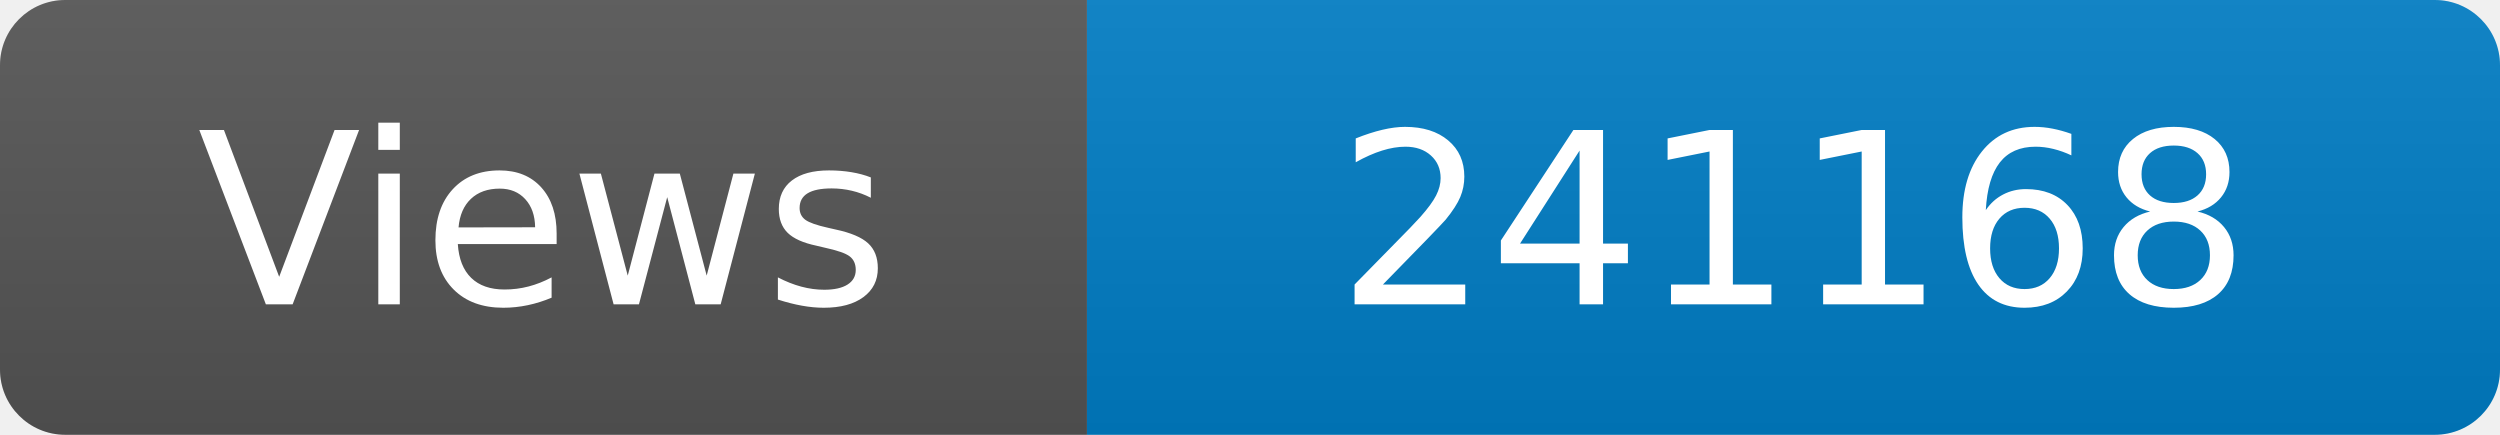
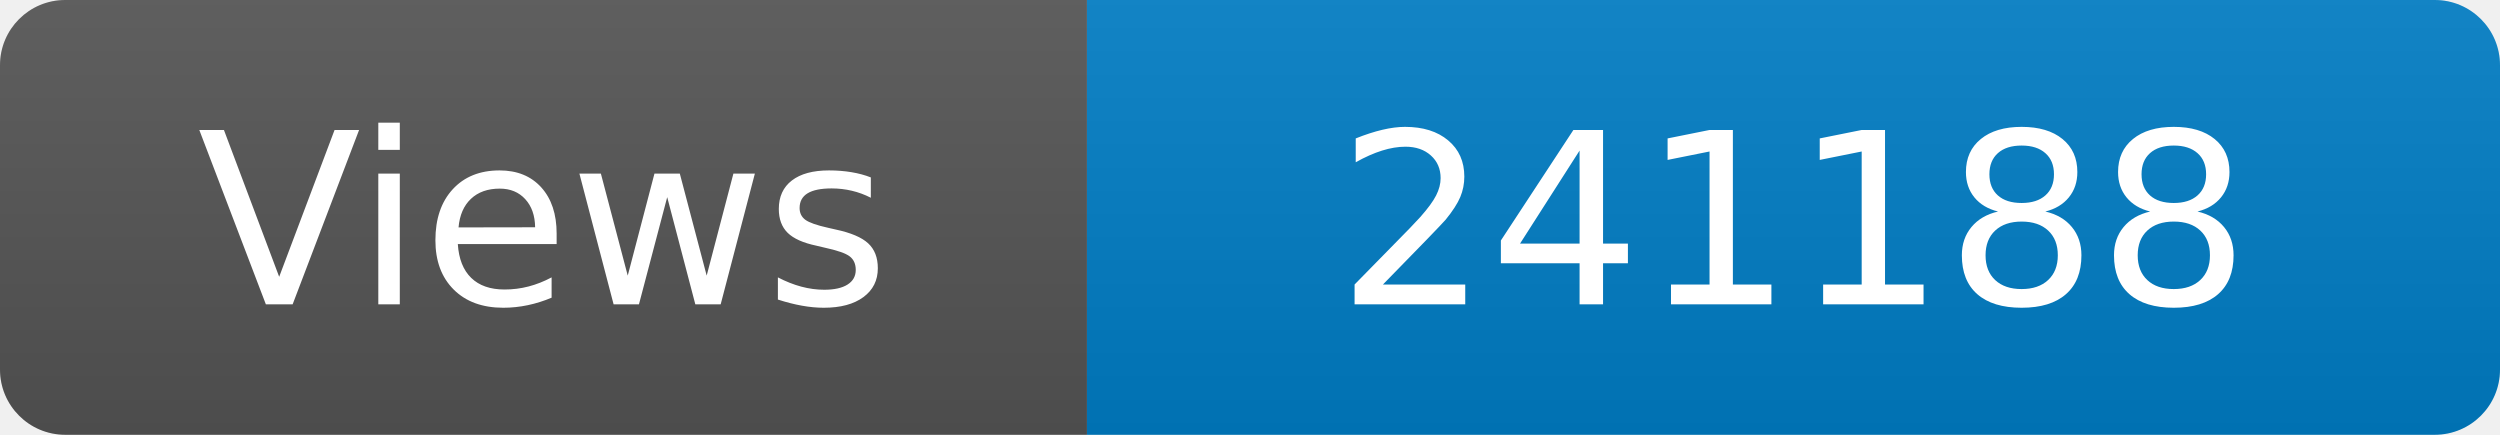
<svg xmlns="http://www.w3.org/2000/svg" width="115" height="20" role="img" aria-label="Maintained?: yes">
  <linearGradient id="s" x2="0" y2="100%">
    <stop offset="0" stop-color="#bbb" stop-opacity=".1" />
    <stop offset="1" stop-opacity=".1" />
  </linearGradient>
  <clipPath id="r">
    <rect width="115" height="20" rx="3" fill="#fff" />
  </clipPath>
  <g clip-path="url(#r)">
    <rect width="50" height="20" fill="#555" />
    <rect x="50" width="160" height="20" fill="#007ec6" />
    <rect width="115" height="20" fill="url(#s)" />
  </g>
  <g fill="#fff" text-anchor="middle" font-family="Verdana,Geneva,DejaVu Sans,sans-serif" font-size="110">
    <text x="250" y="140" transform="scale(.1)" fill="#fff">Views</text>
-     <text x="825" y="140" transform="scale(.1)" fill="#fff">241168</text>
+     <text x="825" y="140" transform="scale(.1)" fill="#fff">241188</text>
  </g>
</svg>
